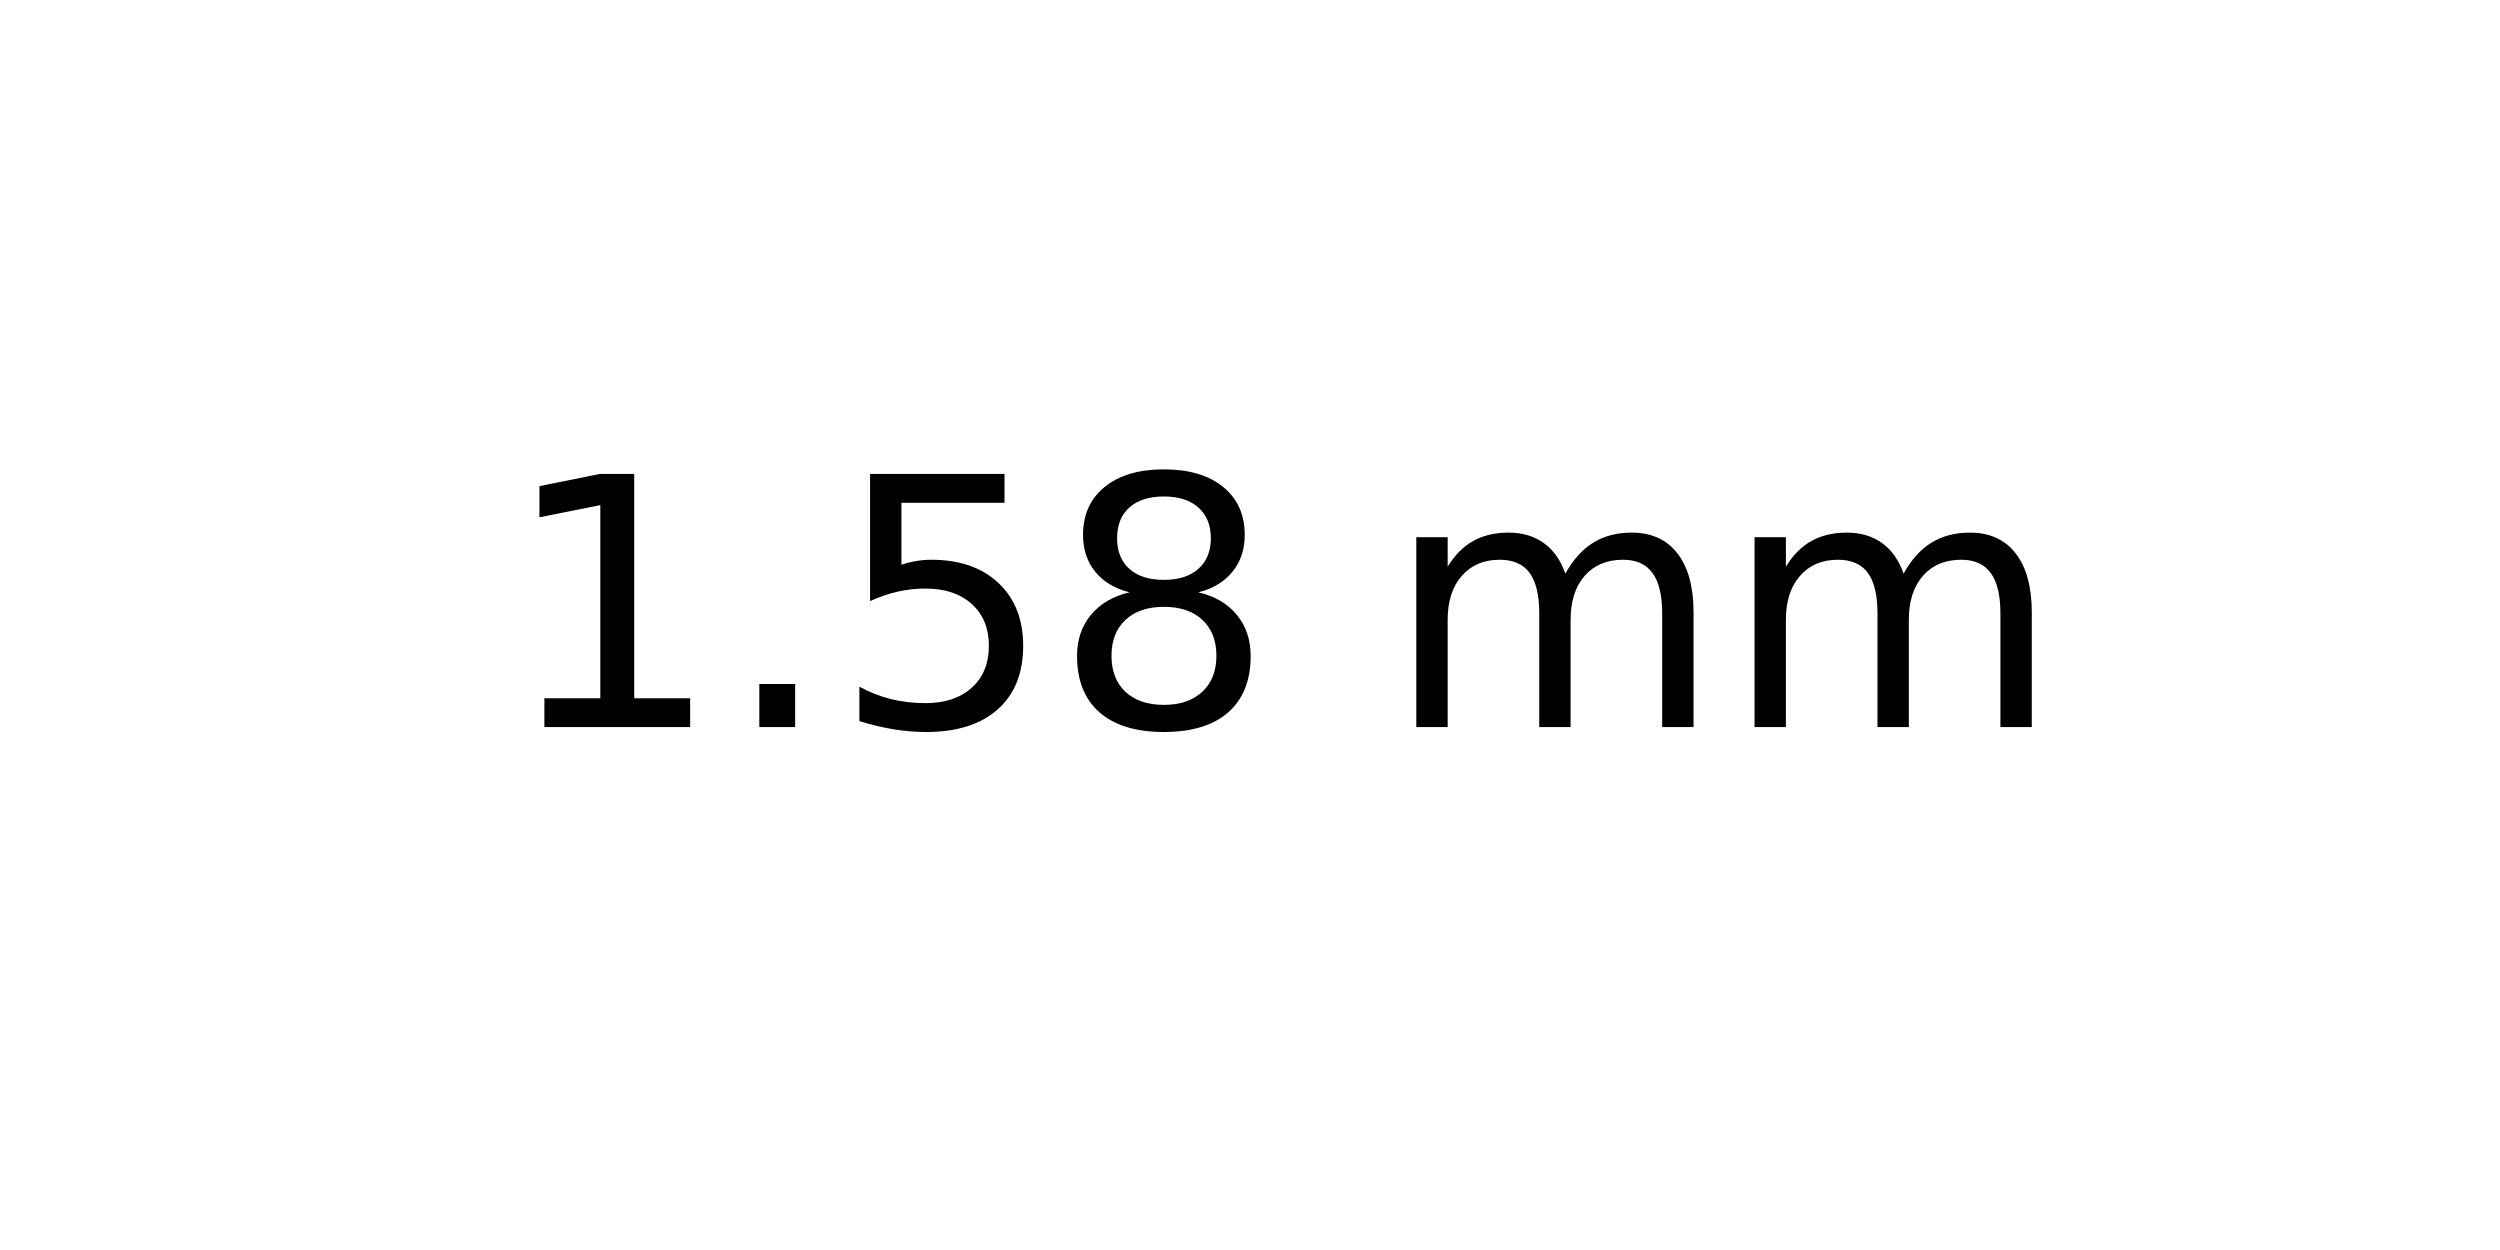
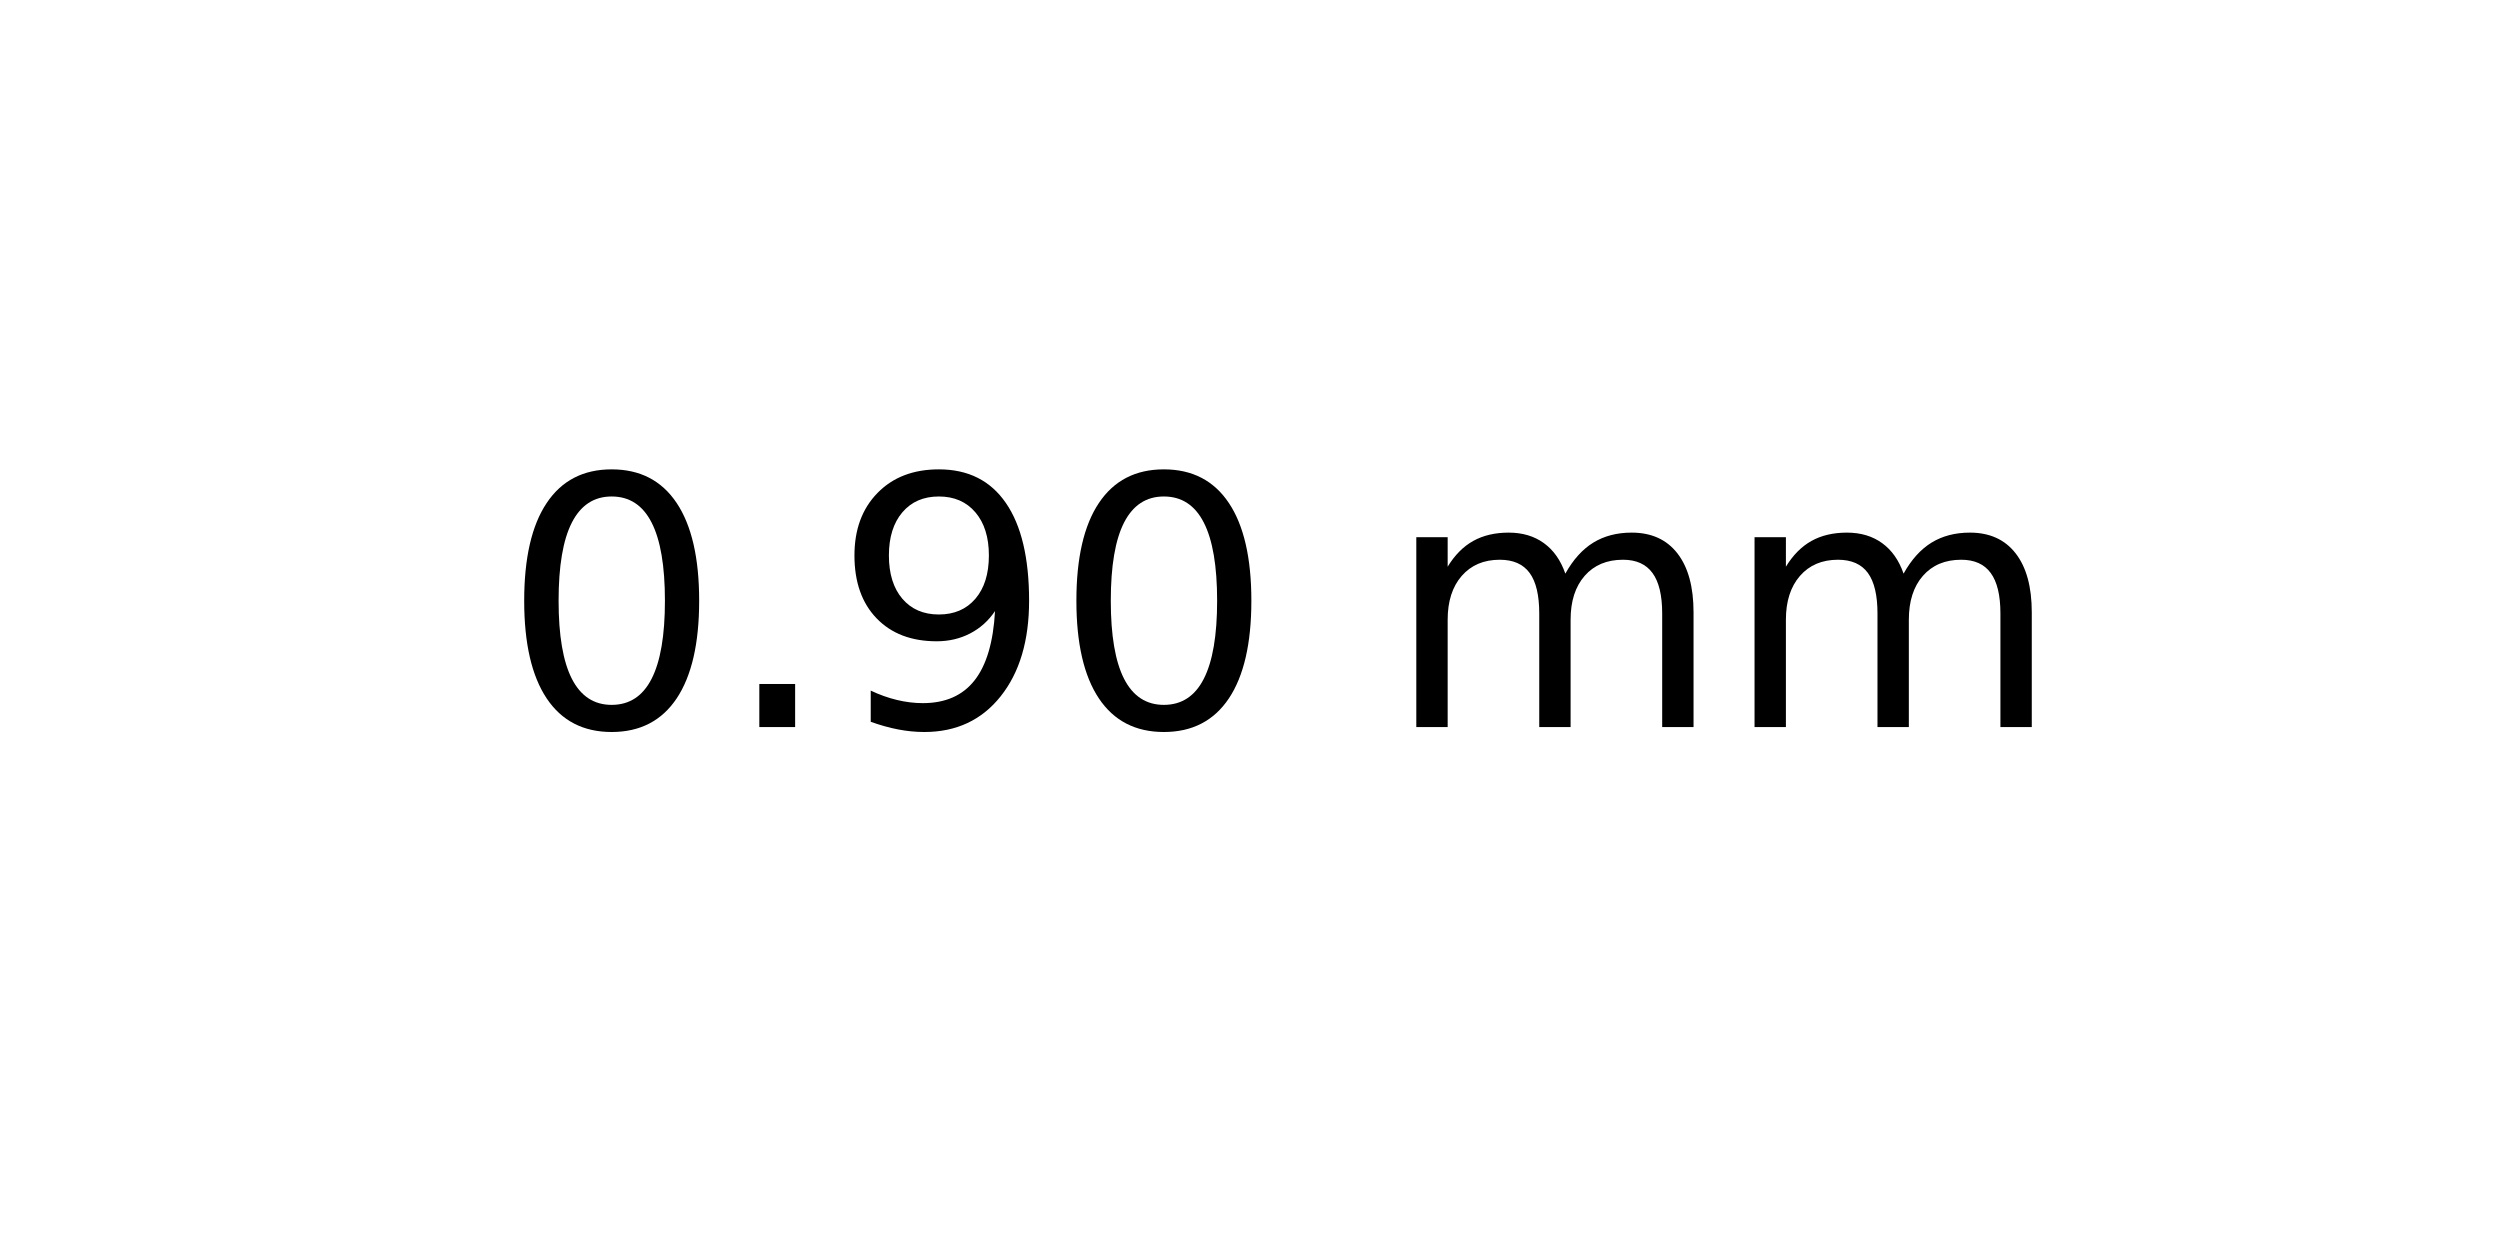
<svg xmlns="http://www.w3.org/2000/svg" xmlns:xlink="http://www.w3.org/1999/xlink" width="72pt" height="36pt" viewBox="0 0 72 36" version="1.1">
  <defs>
    <style type="text/css">*{stroke-linejoin: round; stroke-linecap: butt}</style>
  </defs>
  <g id="figure_1">
    <g id="axes_1">
      <g id="text_1">
        <g transform="translate(14.4375 20.93937) scale(0.1 -0.1)">
          <defs>
-             <path id="DejaVuSans-31" d="M 794 531  L 1825 531  L 1825 4091  L 703 3866  L 703 4441  L 1819 4666  L 2450 4666  L 2450 531  L 3481 531  L 3481 0  L 794 0  L 794 531  z " transform="scale(0.015625)" />
+             <path id="DejaVuSans-30" d="M 2034 4250  Q 1547 4250 1301 3770  Q 1056 3291 1056 2328  Q 1056 1369 1301 889  Q 1547 409 2034 409  Q 2525 409 2770 889  Q 3016 1369 3016 2328  Q 3016 3291 2770 3770  Q 2525 4250 2034 4250  z M 2034 4750  Q 2819 4750 3233 4129  Q 3647 3509 3647 2328  Q 3647 1150 3233 529  Q 2819 -91 2034 -91  Q 1250 -91 836 529  Q 422 1150 422 2328  Q 422 3509 836 4129  Q 1250 4750 2034 4750  z " transform="scale(0.015625)" />
            <path id="DejaVuSans-2e" d="M 684 794  L 1344 794  L 1344 0  L 684 0  L 684 794  z " transform="scale(0.015625)" />
-             <path id="DejaVuSans-35" d="M 691 4666  L 3169 4666  L 3169 4134  L 1269 4134  L 1269 2991  Q 1406 3038 1543 3061  Q 1681 3084 1819 3084  Q 2600 3084 3056 2656  Q 3513 2228 3513 1497  Q 3513 744 3044 326  Q 2575 -91 1722 -91  Q 1428 -91 1123 -41  Q 819 9 494 109  L 494 744  Q 775 591 1075 516  Q 1375 441 1709 441  Q 2250 441 2565 725  Q 2881 1009 2881 1497  Q 2881 1984 2565 2268  Q 2250 2553 1709 2553  Q 1456 2553 1204 2497  Q 953 2441 691 2322  L 691 4666  z " transform="scale(0.015625)" />
-             <path id="DejaVuSans-38" d="M 2034 2216  Q 1584 2216 1326 1975  Q 1069 1734 1069 1313  Q 1069 891 1326 650  Q 1584 409 2034 409  Q 2484 409 2743 651  Q 3003 894 3003 1313  Q 3003 1734 2745 1975  Q 2488 2216 2034 2216  z M 1403 2484  Q 997 2584 770 2862  Q 544 3141 544 3541  Q 544 4100 942 4425  Q 1341 4750 2034 4750  Q 2731 4750 3128 4425  Q 3525 4100 3525 3541  Q 3525 3141 3298 2862  Q 3072 2584 2669 2484  Q 3125 2378 3379 2068  Q 3634 1759 3634 1313  Q 3634 634 3220 271  Q 2806 -91 2034 -91  Q 1263 -91 848 271  Q 434 634 434 1313  Q 434 1759 690 2068  Q 947 2378 1403 2484  z M 1172 3481  Q 1172 3119 1398 2916  Q 1625 2713 2034 2713  Q 2441 2713 2670 2916  Q 2900 3119 2900 3481  Q 2900 3844 2670 4047  Q 2441 4250 2034 4250  Q 1625 4250 1398 4047  Q 1172 3844 1172 3481  z " transform="scale(0.015625)" />
+             <path id="DejaVuSans-39" d="M 703 97  L 703 672  Q 941 559 1184 500  Q 1428 441 1663 441  Q 2288 441 2617 861  Q 2947 1281 2994 2138  Q 2813 1869 2534 1725  Q 2256 1581 1919 1581  Q 1219 1581 811 2004  Q 403 2428 403 3163  Q 403 3881 828 4315  Q 1253 4750 1959 4750  Q 2769 4750 3195 4129  Q 3622 3509 3622 2328  Q 3622 1225 3098 567  Q 2575 -91 1691 -91  Q 1453 -91 1209 -44  Q 966 3 703 97  z M 1959 2075  Q 2384 2075 2632 2365  Q 2881 2656 2881 3163  Q 2881 3666 2632 3958  Q 2384 4250 1959 4250  Q 1534 4250 1286 3958  Q 1038 3666 1038 3163  Q 1038 2656 1286 2365  Q 1534 2075 1959 2075  z " transform="scale(0.015625)" />
            <path id="DejaVuSans-20" transform="scale(0.015625)" />
            <path id="DejaVuSans-6d" d="M 3328 2828  Q 3544 3216 3844 3400  Q 4144 3584 4550 3584  Q 5097 3584 5394 3201  Q 5691 2819 5691 2113  L 5691 0  L 5113 0  L 5113 2094  Q 5113 2597 4934 2840  Q 4756 3084 4391 3084  Q 3944 3084 3684 2787  Q 3425 2491 3425 1978  L 3425 0  L 2847 0  L 2847 2094  Q 2847 2600 2669 2842  Q 2491 3084 2119 3084  Q 1678 3084 1418 2786  Q 1159 2488 1159 1978  L 1159 0  L 581 0  L 581 3500  L 1159 3500  L 1159 2956  Q 1356 3278 1631 3431  Q 1906 3584 2284 3584  Q 2666 3584 2933 3390  Q 3200 3197 3328 2828  z " transform="scale(0.015625)" />
          </defs>
-           <use xlink:href="#DejaVuSans-31" />
+           <use xlink:href="#DejaVuSans-30" />
          <use xlink:href="#DejaVuSans-2e" x="63.623" />
-           <use xlink:href="#DejaVuSans-35" x="95.41" />
-           <use xlink:href="#DejaVuSans-38" x="159.033" />
+           <use xlink:href="#DejaVuSans-39" x="95.41" />
+           <use xlink:href="#DejaVuSans-30" x="159.033" />
          <use xlink:href="#DejaVuSans-20" x="222.656" />
          <use xlink:href="#DejaVuSans-6d" x="254.443" />
          <use xlink:href="#DejaVuSans-6d" x="351.855" />
        </g>
      </g>
    </g>
  </g>
</svg>
